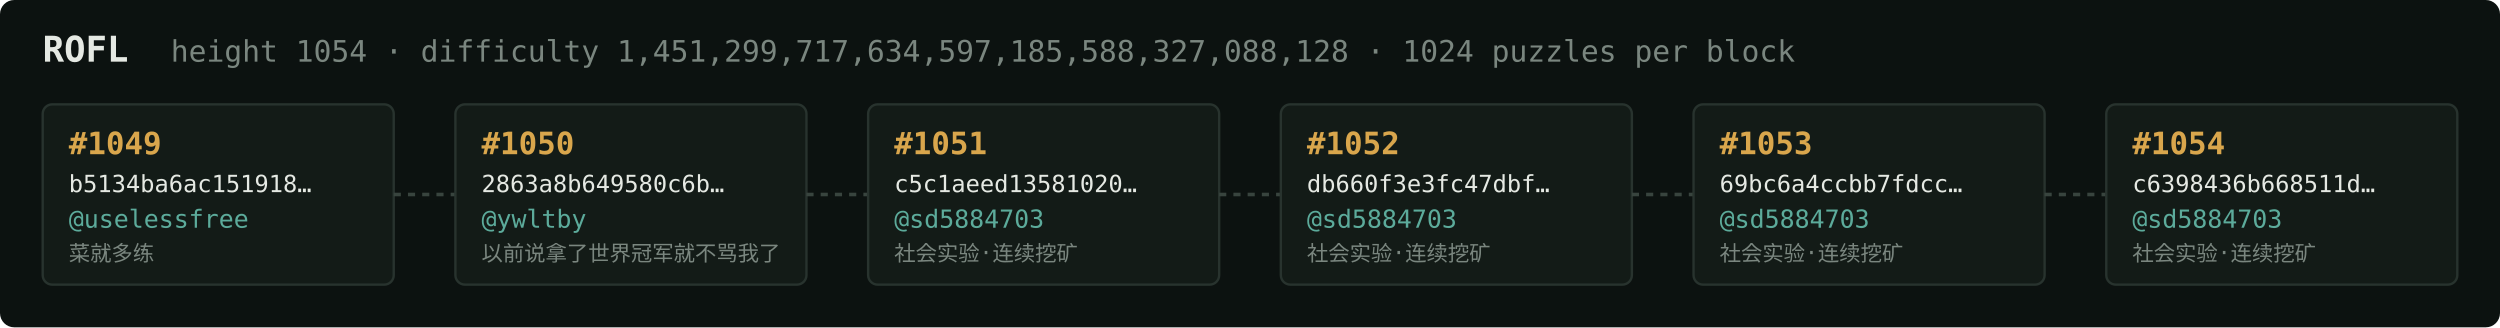
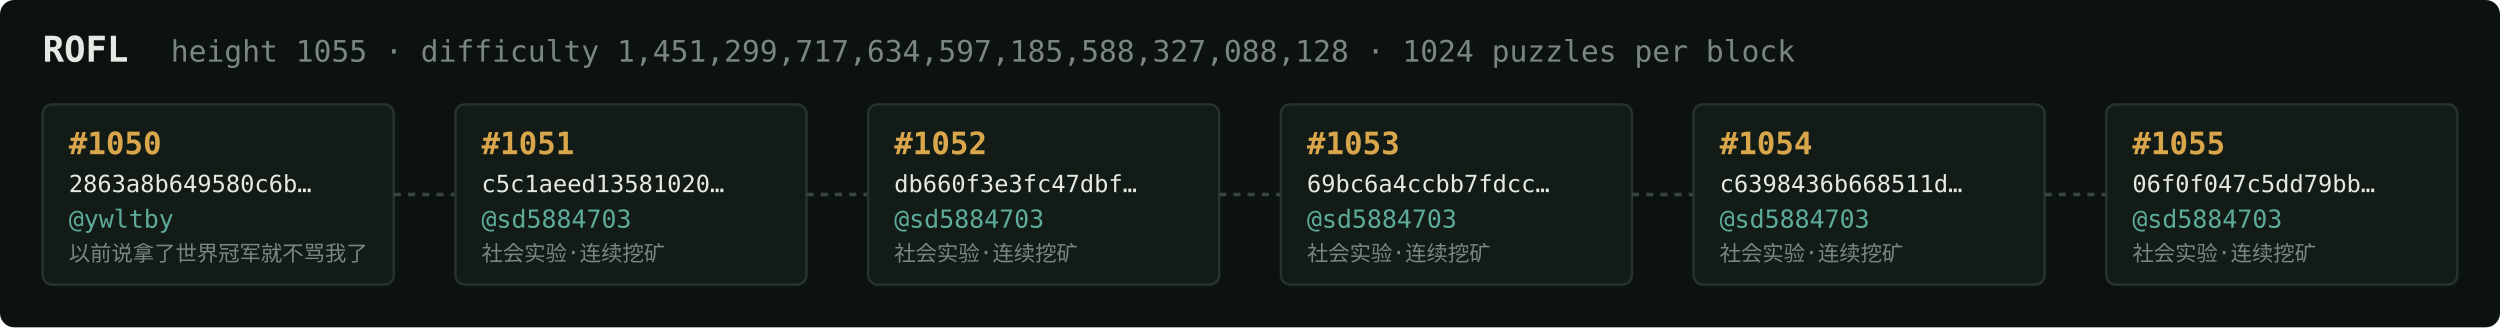
<svg xmlns="http://www.w3.org/2000/svg" width="1054" height="138" viewBox="0 0 1054 138" font-family="ui-monospace,SFMono-Regular,Menlo,monospace">
  <rect fill="#0c1210" width="1054" height="138" rx="6" />
  <text x="18" y="26" fill="#e5e9e3" font-size="15" font-weight="700">ROFL</text>
-   <text x="72" y="26" fill="#7a867f" font-size="12.5">height 1054 · difficulty 1,451,299,717,634,597,185,588,327,088,128 · 1024 puzzles per block</text>
+   <text x="72" y="26" fill="#7a867f" font-size="12.5">height 1055 · difficulty 1,451,299,717,634,597,185,588,327,088,128 · 1024 puzzles per block</text>
  <rect x="18" y="44" width="148" height="76" rx="4" fill="#131b17" stroke="#28332e" stroke-width="1" />
-   <text x="29" y="65" fill="#d9a64c" font-size="13" font-weight="700">#1049</text>
-   <text x="29" y="81" fill="#e5e9e3" font-size="10">b5134ba6ac151918…</text>
-   <text x="29" y="96" fill="#5cab9b" font-size="10.5">@uselessfree</text>
-   <text x="29" y="110" fill="#7a867f" font-size="9">菜就多练</text>
+   <text x="29" y="65" fill="#d9a64c" font-size="13" font-weight="700">#1050</text>
+   <text x="29" y="81" fill="#e5e9e3" font-size="10">2863a8b649580c6b…</text>
+   <text x="29" y="96" fill="#5cab9b" font-size="10.5">@ywltby</text>
+   <text x="29" y="110" fill="#7a867f" font-size="9">以前说拿了世界冠军就不骂我了</text>
  <line x1="166" y1="82.0" x2="192" y2="82.0" stroke="#38443e" stroke-width="1.5" stroke-dasharray="3 3" />
  <rect x="192" y="44" width="148" height="76" rx="4" fill="#131b17" stroke="#28332e" stroke-width="1" />
-   <text x="203" y="65" fill="#d9a64c" font-size="13" font-weight="700">#1050</text>
-   <text x="203" y="81" fill="#e5e9e3" font-size="10">2863a8b649580c6b…</text>
-   <text x="203" y="96" fill="#5cab9b" font-size="10.5">@ywltby</text>
-   <text x="203" y="110" fill="#7a867f" font-size="9">以前说拿了世界冠军就不骂我了</text>
+   <text x="203" y="65" fill="#d9a64c" font-size="13" font-weight="700">#1051</text>
+   <text x="203" y="81" fill="#e5e9e3" font-size="10">c5c1aeed13581020…</text>
+   <text x="203" y="96" fill="#5cab9b" font-size="10.5">@sd5884703</text>
+   <text x="203" y="110" fill="#7a867f" font-size="9">社会实验·连续挖矿</text>
  <line x1="340" y1="82.0" x2="366" y2="82.0" stroke="#38443e" stroke-width="1.5" stroke-dasharray="3 3" />
  <rect x="366" y="44" width="148" height="76" rx="4" fill="#131b17" stroke="#28332e" stroke-width="1" />
-   <text x="377" y="65" fill="#d9a64c" font-size="13" font-weight="700">#1051</text>
-   <text x="377" y="81" fill="#e5e9e3" font-size="10">c5c1aeed13581020…</text>
+   <text x="377" y="65" fill="#d9a64c" font-size="13" font-weight="700">#1052</text>
+   <text x="377" y="81" fill="#e5e9e3" font-size="10">db660f3e3fc47dbf…</text>
  <text x="377" y="96" fill="#5cab9b" font-size="10.5">@sd5884703</text>
  <text x="377" y="110" fill="#7a867f" font-size="9">社会实验·连续挖矿</text>
  <line x1="514" y1="82.0" x2="540" y2="82.0" stroke="#38443e" stroke-width="1.5" stroke-dasharray="3 3" />
  <rect x="540" y="44" width="148" height="76" rx="4" fill="#131b17" stroke="#28332e" stroke-width="1" />
-   <text x="551" y="65" fill="#d9a64c" font-size="13" font-weight="700">#1052</text>
-   <text x="551" y="81" fill="#e5e9e3" font-size="10">db660f3e3fc47dbf…</text>
+   <text x="551" y="65" fill="#d9a64c" font-size="13" font-weight="700">#1053</text>
+   <text x="551" y="81" fill="#e5e9e3" font-size="10">69bc6a4ccbb7fdcc…</text>
  <text x="551" y="96" fill="#5cab9b" font-size="10.5">@sd5884703</text>
  <text x="551" y="110" fill="#7a867f" font-size="9">社会实验·连续挖矿</text>
  <line x1="688" y1="82.0" x2="714" y2="82.0" stroke="#38443e" stroke-width="1.5" stroke-dasharray="3 3" />
  <rect x="714" y="44" width="148" height="76" rx="4" fill="#131b17" stroke="#28332e" stroke-width="1" />
-   <text x="725" y="65" fill="#d9a64c" font-size="13" font-weight="700">#1053</text>
-   <text x="725" y="81" fill="#e5e9e3" font-size="10">69bc6a4ccbb7fdcc…</text>
+   <text x="725" y="65" fill="#d9a64c" font-size="13" font-weight="700">#1054</text>
+   <text x="725" y="81" fill="#e5e9e3" font-size="10">c6398436b668511d…</text>
  <text x="725" y="96" fill="#5cab9b" font-size="10.5">@sd5884703</text>
  <text x="725" y="110" fill="#7a867f" font-size="9">社会实验·连续挖矿</text>
  <line x1="862" y1="82.0" x2="888" y2="82.0" stroke="#38443e" stroke-width="1.5" stroke-dasharray="3 3" />
  <rect x="888" y="44" width="148" height="76" rx="4" fill="#131b17" stroke="#28332e" stroke-width="1" />
-   <text x="899" y="65" fill="#d9a64c" font-size="13" font-weight="700">#1054</text>
-   <text x="899" y="81" fill="#e5e9e3" font-size="10">c6398436b668511d…</text>
+   <text x="899" y="65" fill="#d9a64c" font-size="13" font-weight="700">#1055</text>
+   <text x="899" y="81" fill="#e5e9e3" font-size="10">06f0f047c5dd79bb…</text>
  <text x="899" y="96" fill="#5cab9b" font-size="10.5">@sd5884703</text>
  <text x="899" y="110" fill="#7a867f" font-size="9">社会实验·连续挖矿</text>
</svg>
